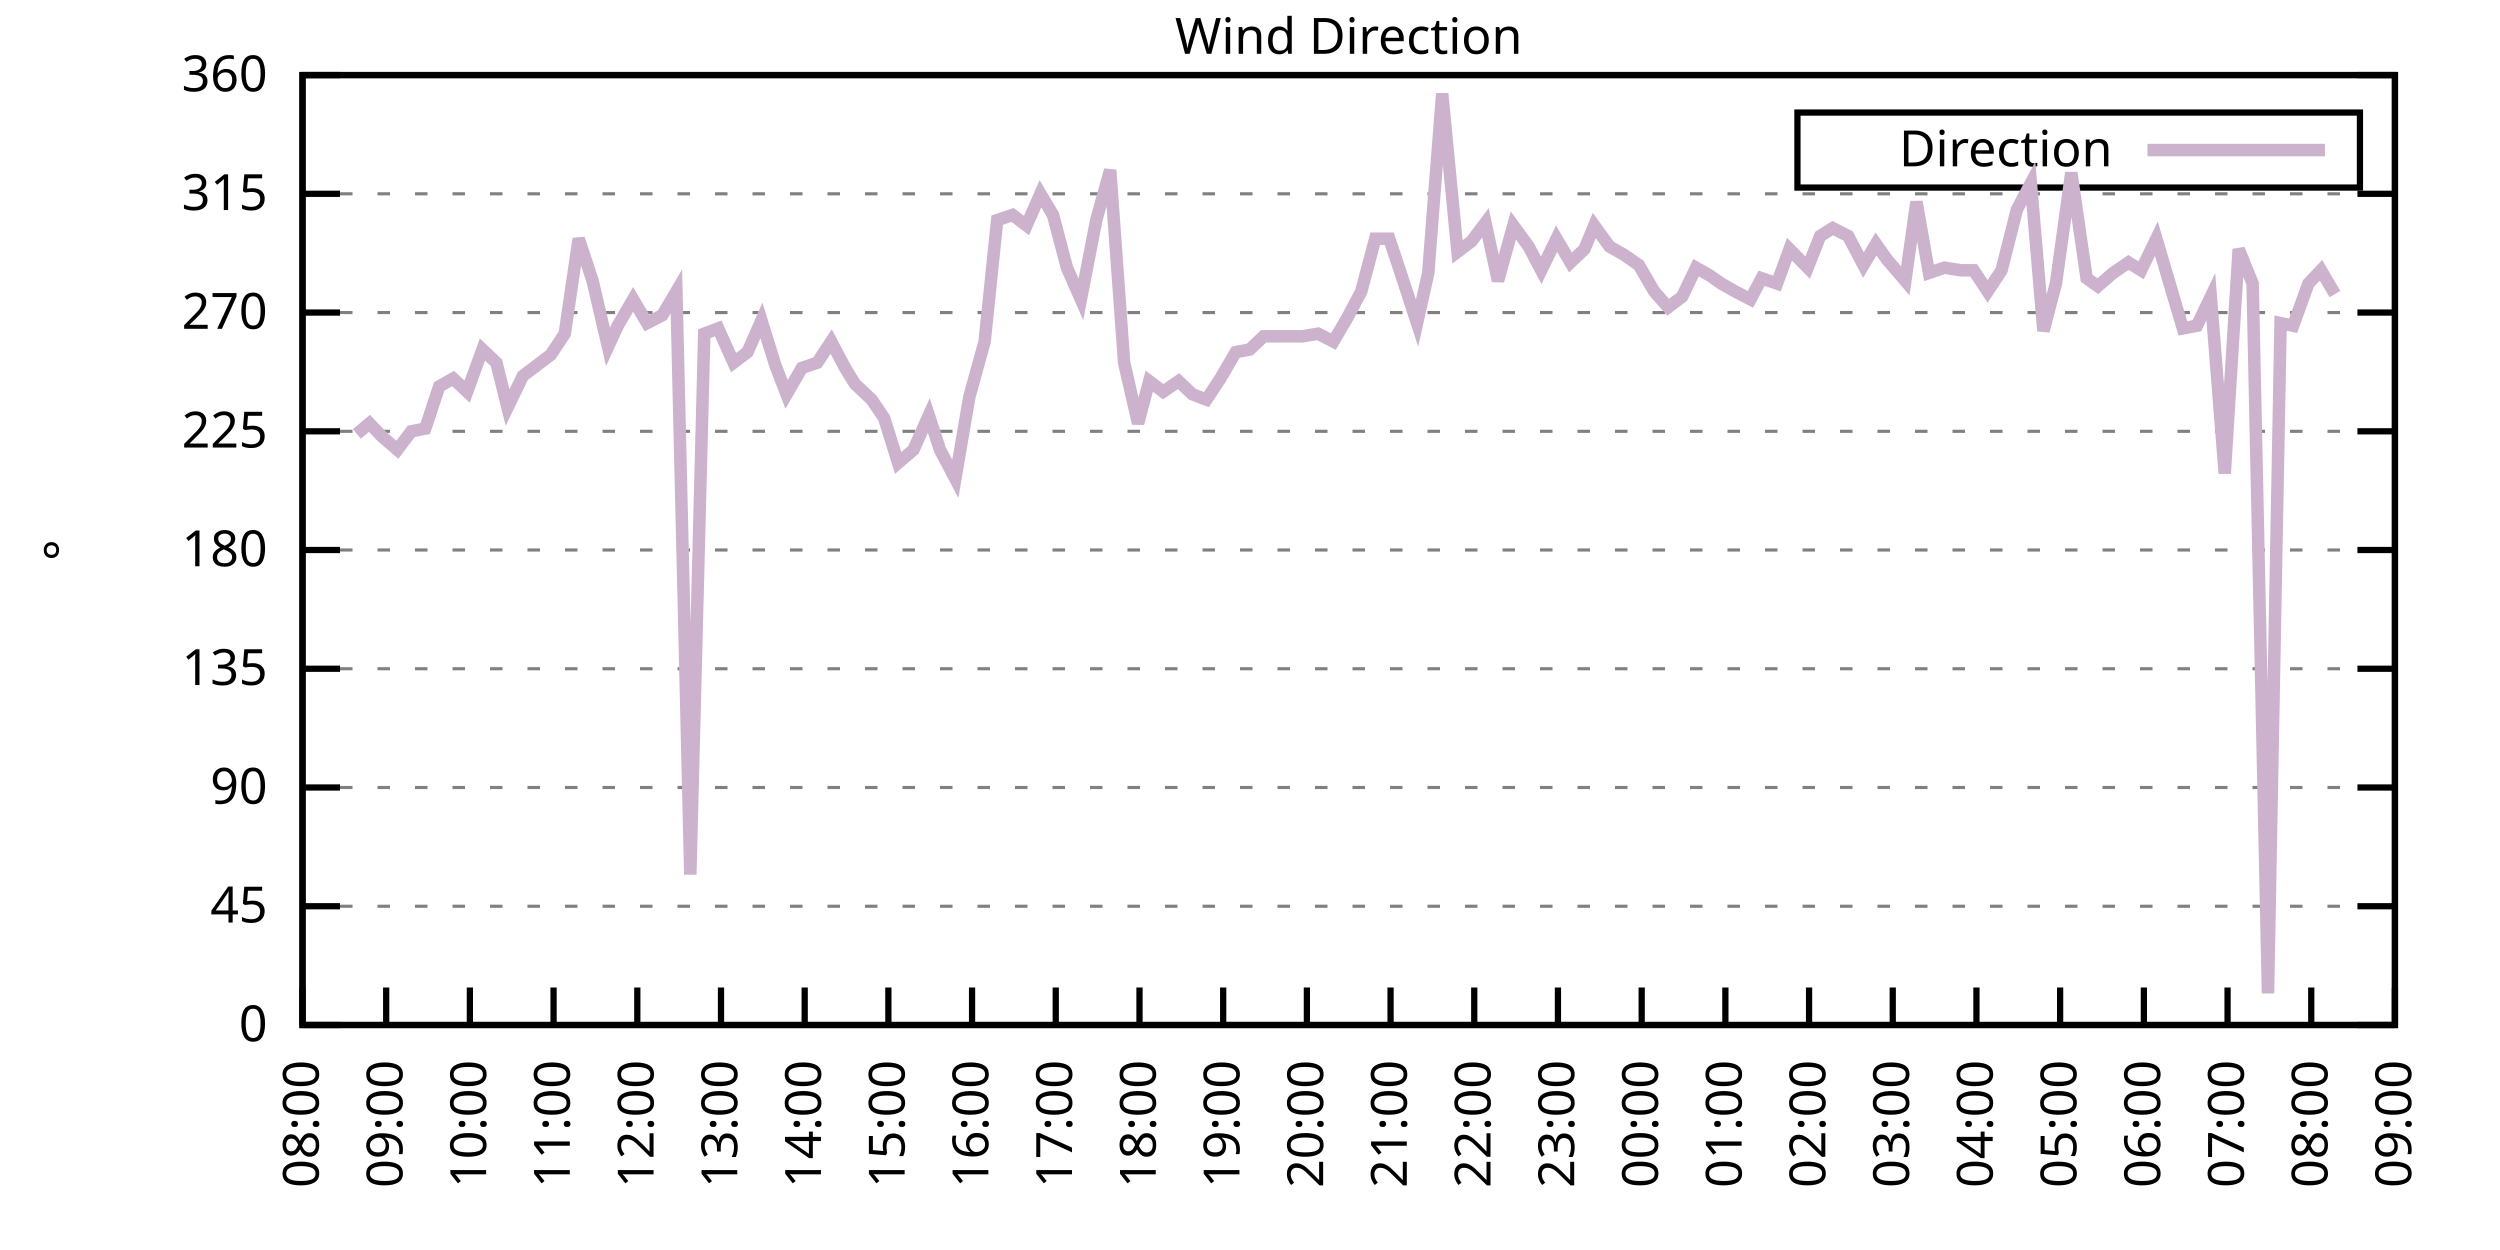
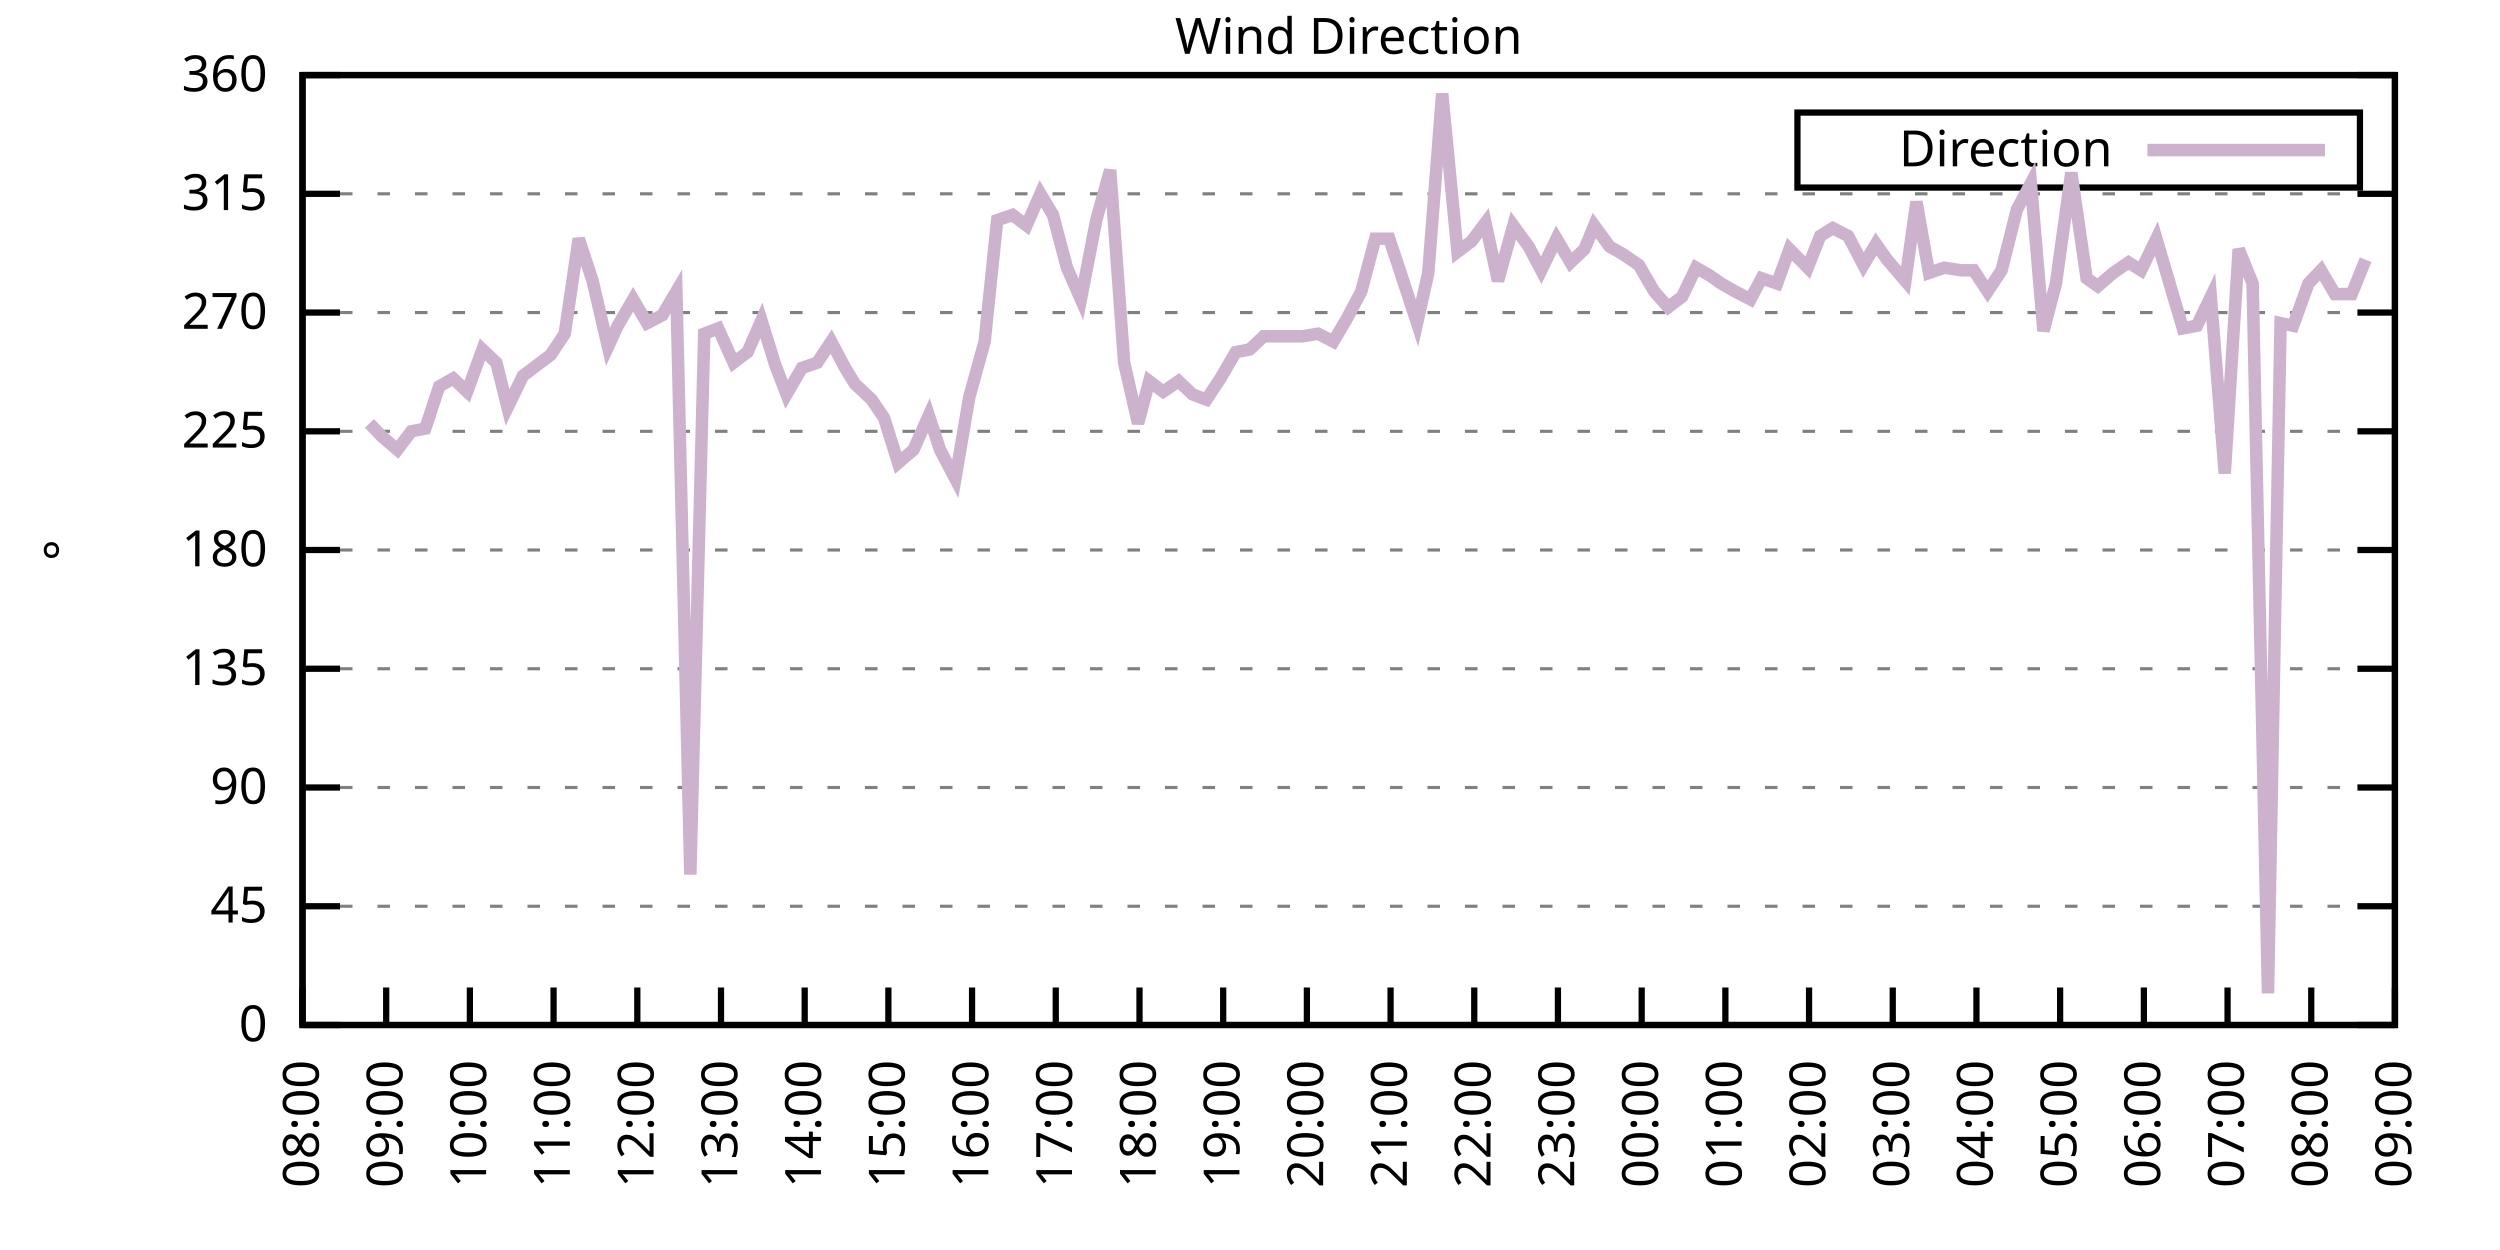
<svg xmlns="http://www.w3.org/2000/svg" xmlns:xlink="http://www.w3.org/1999/xlink" width="400" height="200" viewBox="0 0 400 200">
  <g id="gnuplot_canvas">
    <rect x="0" y="0" width="400" height="200" fill="none" />
    <defs>
      <circle id="gpDot" r="0.5" stroke-width="0.5" stroke="currentColor" />
      <path id="gpPt0" stroke-width="0.333" stroke="currentColor" d="M-1,0 h2 M0,-1 v2" />
      <path id="gpPt1" stroke-width="0.333" stroke="currentColor" d="M-1,-1 L1,1 M1,-1 L-1,1" />
      <path id="gpPt2" stroke-width="0.333" stroke="currentColor" d="M-1,0 L1,0 M0,-1 L0,1 M-1,-1 L1,1 M-1,1 L1,-1" />
      <rect id="gpPt3" stroke-width="0.333" stroke="currentColor" x="-1" y="-1" width="2" height="2" />
      <rect id="gpPt4" stroke-width="0.333" stroke="currentColor" fill="currentColor" x="-1" y="-1" width="2" height="2" />
      <circle id="gpPt5" stroke-width="0.333" stroke="currentColor" cx="0" cy="0" r="1" />
      <use xlink:href="#gpPt5" id="gpPt6" fill="currentColor" stroke="none" />
      <path id="gpPt7" stroke-width="0.333" stroke="currentColor" d="M0,-1.33 L-1.33,0.67 L1.33,0.67 z" />
      <use xlink:href="#gpPt7" id="gpPt8" fill="currentColor" stroke="none" />
      <use xlink:href="#gpPt7" id="gpPt9" stroke="currentColor" transform="rotate(180)" />
      <use xlink:href="#gpPt9" id="gpPt10" fill="currentColor" stroke="none" />
      <use xlink:href="#gpPt3" id="gpPt11" stroke="currentColor" transform="rotate(45)" />
      <use xlink:href="#gpPt11" id="gpPt12" fill="currentColor" stroke="none" />
      <path id="gpPt13" stroke-width="0.333" stroke="currentColor" d="M0,1.330 L1.265,0.411 L0.782,-1.067 L-0.782,-1.076 L-1.265,0.411 z" />
      <use xlink:href="#gpPt13" id="gpPt14" fill="currentColor" stroke="none" />
      <filter id="textbox" filterUnits="objectBoundingBox" x="0" y="0" height="1" width="1">
        <feFlood flood-color="white" flood-opacity="1" result="bgnd" />
        <feComposite in="SourceGraphic" in2="bgnd" operator="atop" />
      </filter>
      <filter id="greybox" filterUnits="objectBoundingBox" x="0" y="0" height="1" width="1">
        <feFlood flood-color="lightgrey" flood-opacity="1" result="grey" />
        <feComposite in="SourceGraphic" in2="grey" operator="atop" />
      </filter>
    </defs>
    <g fill="none" color="white" stroke="currentColor" stroke-width="1.00" stroke-linecap="butt" stroke-linejoin="miter">
</g>
    <g fill="none" color="black" stroke="currentColor" stroke-width="1.00" stroke-linecap="butt" stroke-linejoin="miter">
      <g stroke="none" shape-rendering="crispEdges">
        <polygon fill="rgb(255, 255, 255)" points="48.40,164.00 383.18,164.00 383.18,12.02 48.40,12.02 " />
      </g>
    </g>
    <g fill="none" color="black" stroke="currentColor" stroke-width="1.00" stroke-linecap="butt" stroke-linejoin="miter">
</g>
    <g fill="none" color="black" stroke="black" stroke-width="0.50" stroke-linecap="butt" stroke-linejoin="miter">
</g>
    <g fill="none" color="gray" stroke="currentColor" stroke-width="0.50" stroke-linecap="butt" stroke-linejoin="miter">
      <path stroke="gray" stroke-dasharray="2,4" class="gridline" d="M48.40,164.00 L383.19,164.00  " />
    </g>
    <g fill="none" color="gray" stroke="gray" stroke-width="1.00" stroke-linecap="butt" stroke-linejoin="miter">
</g>
    <g fill="none" color="black" stroke="currentColor" stroke-width="1.00" stroke-linecap="butt" stroke-linejoin="miter">
      <path stroke="black" d="M48.40,164.00 L54.40,164.00 M383.19,164.00 L377.19,164.00  " />
      <g transform="translate(42.80,166.60)" stroke="none" fill="black" font-family="Sans" font-size="8.00" text-anchor="end">
        <text>
          <tspan font-family="Sans"> 0</tspan>
        </text>
      </g>
    </g>
    <g fill="none" color="black" stroke="currentColor" stroke-width="1.00" stroke-linecap="butt" stroke-linejoin="miter">
</g>
    <g fill="none" color="black" stroke="black" stroke-width="0.50" stroke-linecap="butt" stroke-linejoin="miter">
</g>
    <g fill="none" color="gray" stroke="currentColor" stroke-width="0.50" stroke-linecap="butt" stroke-linejoin="miter">
      <path stroke="gray" stroke-dasharray="2,4" class="gridline" d="M48.40,145.00 L383.19,145.00  " />
    </g>
    <g fill="none" color="gray" stroke="gray" stroke-width="1.00" stroke-linecap="butt" stroke-linejoin="miter">
</g>
    <g fill="none" color="black" stroke="currentColor" stroke-width="1.00" stroke-linecap="butt" stroke-linejoin="miter">
      <path stroke="black" d="M48.40,145.00 L54.40,145.00 M383.19,145.00 L377.19,145.00  " />
      <g transform="translate(42.80,147.60)" stroke="none" fill="black" font-family="Sans" font-size="8.00" text-anchor="end">
        <text>
          <tspan font-family="Sans"> 45</tspan>
        </text>
      </g>
    </g>
    <g fill="none" color="black" stroke="currentColor" stroke-width="1.00" stroke-linecap="butt" stroke-linejoin="miter">
</g>
    <g fill="none" color="black" stroke="black" stroke-width="0.50" stroke-linecap="butt" stroke-linejoin="miter">
</g>
    <g fill="none" color="gray" stroke="currentColor" stroke-width="0.50" stroke-linecap="butt" stroke-linejoin="miter">
      <path stroke="gray" stroke-dasharray="2,4" class="gridline" d="M48.40,126.00 L383.19,126.00  " />
    </g>
    <g fill="none" color="gray" stroke="gray" stroke-width="1.00" stroke-linecap="butt" stroke-linejoin="miter">
</g>
    <g fill="none" color="black" stroke="currentColor" stroke-width="1.00" stroke-linecap="butt" stroke-linejoin="miter">
      <path stroke="black" d="M48.40,126.00 L54.40,126.00 M383.19,126.00 L377.19,126.00  " />
      <g transform="translate(42.80,128.60)" stroke="none" fill="black" font-family="Sans" font-size="8.00" text-anchor="end">
        <text>
          <tspan font-family="Sans"> 90</tspan>
        </text>
      </g>
    </g>
    <g fill="none" color="black" stroke="currentColor" stroke-width="1.00" stroke-linecap="butt" stroke-linejoin="miter">
</g>
    <g fill="none" color="black" stroke="black" stroke-width="0.50" stroke-linecap="butt" stroke-linejoin="miter">
</g>
    <g fill="none" color="gray" stroke="currentColor" stroke-width="0.50" stroke-linecap="butt" stroke-linejoin="miter">
      <path stroke="gray" stroke-dasharray="2,4" class="gridline" d="M48.40,107.00 L383.19,107.00  " />
    </g>
    <g fill="none" color="gray" stroke="gray" stroke-width="1.00" stroke-linecap="butt" stroke-linejoin="miter">
</g>
    <g fill="none" color="black" stroke="currentColor" stroke-width="1.00" stroke-linecap="butt" stroke-linejoin="miter">
      <path stroke="black" d="M48.40,107.00 L54.40,107.00 M383.19,107.00 L377.19,107.00  " />
      <g transform="translate(42.80,109.60)" stroke="none" fill="black" font-family="Sans" font-size="8.00" text-anchor="end">
        <text>
          <tspan font-family="Sans"> 135</tspan>
        </text>
      </g>
    </g>
    <g fill="none" color="black" stroke="currentColor" stroke-width="1.00" stroke-linecap="butt" stroke-linejoin="miter">
</g>
    <g fill="none" color="black" stroke="black" stroke-width="0.50" stroke-linecap="butt" stroke-linejoin="miter">
</g>
    <g fill="none" color="gray" stroke="currentColor" stroke-width="0.50" stroke-linecap="butt" stroke-linejoin="miter">
      <path stroke="gray" stroke-dasharray="2,4" class="gridline" d="M48.40,88.00 L383.19,88.00  " />
    </g>
    <g fill="none" color="gray" stroke="gray" stroke-width="1.00" stroke-linecap="butt" stroke-linejoin="miter">
</g>
    <g fill="none" color="black" stroke="currentColor" stroke-width="1.00" stroke-linecap="butt" stroke-linejoin="miter">
      <path stroke="black" d="M48.40,88.00 L54.40,88.00 M383.19,88.00 L377.19,88.00  " />
      <g transform="translate(42.80,90.60)" stroke="none" fill="black" font-family="Sans" font-size="8.00" text-anchor="end">
        <text>
          <tspan font-family="Sans"> 180</tspan>
        </text>
      </g>
    </g>
    <g fill="none" color="black" stroke="currentColor" stroke-width="1.00" stroke-linecap="butt" stroke-linejoin="miter">
</g>
    <g fill="none" color="black" stroke="black" stroke-width="0.50" stroke-linecap="butt" stroke-linejoin="miter">
</g>
    <g fill="none" color="gray" stroke="currentColor" stroke-width="0.50" stroke-linecap="butt" stroke-linejoin="miter">
      <path stroke="gray" stroke-dasharray="2,4" class="gridline" d="M48.40,69.01 L383.19,69.01  " />
    </g>
    <g fill="none" color="gray" stroke="gray" stroke-width="1.00" stroke-linecap="butt" stroke-linejoin="miter">
</g>
    <g fill="none" color="black" stroke="currentColor" stroke-width="1.00" stroke-linecap="butt" stroke-linejoin="miter">
      <path stroke="black" d="M48.40,69.01 L54.40,69.01 M383.19,69.01 L377.19,69.01  " />
      <g transform="translate(42.80,71.61)" stroke="none" fill="black" font-family="Sans" font-size="8.00" text-anchor="end">
        <text>
          <tspan font-family="Sans"> 225</tspan>
        </text>
      </g>
    </g>
    <g fill="none" color="black" stroke="currentColor" stroke-width="1.00" stroke-linecap="butt" stroke-linejoin="miter">
</g>
    <g fill="none" color="black" stroke="black" stroke-width="0.50" stroke-linecap="butt" stroke-linejoin="miter">
</g>
    <g fill="none" color="gray" stroke="currentColor" stroke-width="0.50" stroke-linecap="butt" stroke-linejoin="miter">
      <path stroke="gray" stroke-dasharray="2,4" class="gridline" d="M48.40,50.01 L383.19,50.01  " />
    </g>
    <g fill="none" color="gray" stroke="gray" stroke-width="1.00" stroke-linecap="butt" stroke-linejoin="miter">
</g>
    <g fill="none" color="black" stroke="currentColor" stroke-width="1.00" stroke-linecap="butt" stroke-linejoin="miter">
      <path stroke="black" d="M48.40,50.01 L54.40,50.01 M383.19,50.01 L377.19,50.01  " />
      <g transform="translate(42.80,52.61)" stroke="none" fill="black" font-family="Sans" font-size="8.00" text-anchor="end">
        <text>
          <tspan font-family="Sans"> 270</tspan>
        </text>
      </g>
    </g>
    <g fill="none" color="black" stroke="currentColor" stroke-width="1.00" stroke-linecap="butt" stroke-linejoin="miter">
</g>
    <g fill="none" color="black" stroke="black" stroke-width="0.50" stroke-linecap="butt" stroke-linejoin="miter">
</g>
    <g fill="none" color="gray" stroke="currentColor" stroke-width="0.50" stroke-linecap="butt" stroke-linejoin="miter">
      <path stroke="gray" stroke-dasharray="2,4" class="gridline" d="M48.40,31.01 L383.19,31.01  " />
    </g>
    <g fill="none" color="gray" stroke="gray" stroke-width="1.00" stroke-linecap="butt" stroke-linejoin="miter">
</g>
    <g fill="none" color="black" stroke="currentColor" stroke-width="1.00" stroke-linecap="butt" stroke-linejoin="miter">
      <path stroke="black" d="M48.40,31.01 L54.40,31.01 M383.19,31.01 L377.19,31.01  " />
      <g transform="translate(42.80,33.61)" stroke="none" fill="black" font-family="Sans" font-size="8.00" text-anchor="end">
        <text>
          <tspan font-family="Sans"> 315</tspan>
        </text>
      </g>
    </g>
    <g fill="none" color="black" stroke="currentColor" stroke-width="1.00" stroke-linecap="butt" stroke-linejoin="miter">
</g>
    <g fill="none" color="black" stroke="black" stroke-width="0.50" stroke-linecap="butt" stroke-linejoin="miter">
</g>
    <g fill="none" color="gray" stroke="currentColor" stroke-width="0.50" stroke-linecap="butt" stroke-linejoin="miter">
      <path stroke="gray" stroke-dasharray="2,4" class="gridline" d="M48.40,12.01 L383.19,12.01  " />
    </g>
    <g fill="none" color="gray" stroke="gray" stroke-width="1.00" stroke-linecap="butt" stroke-linejoin="miter">
</g>
    <g fill="none" color="black" stroke="currentColor" stroke-width="1.00" stroke-linecap="butt" stroke-linejoin="miter">
      <path stroke="black" d="M48.40,12.01 L54.40,12.01 M383.19,12.01 L377.19,12.01  " />
      <g transform="translate(42.80,14.61)" stroke="none" fill="black" font-family="Sans" font-size="8.00" text-anchor="end">
        <text>
          <tspan font-family="Sans"> 360</tspan>
        </text>
      </g>
    </g>
    <g fill="none" color="black" stroke="currentColor" stroke-width="1.00" stroke-linecap="butt" stroke-linejoin="miter">
      <path stroke="black" d="M48.40,164.00 L48.40,158.00  " />
      <g transform="translate(51.00,169.60) rotate(270.00)" stroke="none" fill="black" font-family="Sans" font-size="8.00" text-anchor="end">
        <text>
          <tspan font-family="Sans">08:00</tspan>
        </text>
      </g>
    </g>
    <g fill="none" color="black" stroke="currentColor" stroke-width="1.00" stroke-linecap="butt" stroke-linejoin="miter">
      <path stroke="black" d="M61.79,164.00 L61.79,158.00  " />
      <g transform="translate(64.39,169.60) rotate(270.00)" stroke="none" fill="black" font-family="Sans" font-size="8.00" text-anchor="end">
        <text>
          <tspan font-family="Sans">09:00</tspan>
        </text>
      </g>
    </g>
    <g fill="none" color="black" stroke="currentColor" stroke-width="1.00" stroke-linecap="butt" stroke-linejoin="miter">
      <path stroke="black" d="M75.18,164.00 L75.18,158.00  " />
      <g transform="translate(77.78,169.60) rotate(270.00)" stroke="none" fill="black" font-family="Sans" font-size="8.00" text-anchor="end">
        <text>
          <tspan font-family="Sans">10:00</tspan>
        </text>
      </g>
    </g>
    <g fill="none" color="black" stroke="currentColor" stroke-width="1.00" stroke-linecap="butt" stroke-linejoin="miter">
      <path stroke="black" d="M88.57,164.00 L88.57,158.00  " />
      <g transform="translate(91.17,169.60) rotate(270.00)" stroke="none" fill="black" font-family="Sans" font-size="8.00" text-anchor="end">
        <text>
          <tspan font-family="Sans">11:00</tspan>
        </text>
      </g>
    </g>
    <g fill="none" color="black" stroke="currentColor" stroke-width="1.00" stroke-linecap="butt" stroke-linejoin="miter">
      <path stroke="black" d="M101.97,164.00 L101.97,158.00  " />
      <g transform="translate(104.57,169.60) rotate(270.00)" stroke="none" fill="black" font-family="Sans" font-size="8.00" text-anchor="end">
        <text>
          <tspan font-family="Sans">12:00</tspan>
        </text>
      </g>
    </g>
    <g fill="none" color="black" stroke="currentColor" stroke-width="1.00" stroke-linecap="butt" stroke-linejoin="miter">
      <path stroke="black" d="M115.36,164.00 L115.36,158.00  " />
      <g transform="translate(117.96,169.60) rotate(270.00)" stroke="none" fill="black" font-family="Sans" font-size="8.00" text-anchor="end">
        <text>
          <tspan font-family="Sans">13:00</tspan>
        </text>
      </g>
    </g>
    <g fill="none" color="black" stroke="currentColor" stroke-width="1.00" stroke-linecap="butt" stroke-linejoin="miter">
      <path stroke="black" d="M128.75,164.00 L128.75,158.00  " />
      <g transform="translate(131.35,169.60) rotate(270.00)" stroke="none" fill="black" font-family="Sans" font-size="8.00" text-anchor="end">
        <text>
          <tspan font-family="Sans">14:00</tspan>
        </text>
      </g>
    </g>
    <g fill="none" color="black" stroke="currentColor" stroke-width="1.00" stroke-linecap="butt" stroke-linejoin="miter">
      <path stroke="black" d="M142.14,164.00 L142.14,158.00  " />
      <g transform="translate(144.74,169.60) rotate(270.00)" stroke="none" fill="black" font-family="Sans" font-size="8.00" text-anchor="end">
        <text>
          <tspan font-family="Sans">15:00</tspan>
        </text>
      </g>
    </g>
    <g fill="none" color="black" stroke="currentColor" stroke-width="1.00" stroke-linecap="butt" stroke-linejoin="miter">
      <path stroke="black" d="M155.53,164.00 L155.53,158.00  " />
      <g transform="translate(158.13,169.60) rotate(270.00)" stroke="none" fill="black" font-family="Sans" font-size="8.00" text-anchor="end">
        <text>
          <tspan font-family="Sans">16:00</tspan>
        </text>
      </g>
    </g>
    <g fill="none" color="black" stroke="currentColor" stroke-width="1.00" stroke-linecap="butt" stroke-linejoin="miter">
      <path stroke="black" d="M168.92,164.00 L168.92,158.00  " />
      <g transform="translate(171.52,169.60) rotate(270.00)" stroke="none" fill="black" font-family="Sans" font-size="8.00" text-anchor="end">
        <text>
          <tspan font-family="Sans">17:00</tspan>
        </text>
      </g>
    </g>
    <g fill="none" color="black" stroke="currentColor" stroke-width="1.00" stroke-linecap="butt" stroke-linejoin="miter">
      <path stroke="black" d="M182.32,164.00 L182.32,158.00  " />
      <g transform="translate(184.92,169.60) rotate(270.00)" stroke="none" fill="black" font-family="Sans" font-size="8.00" text-anchor="end">
        <text>
          <tspan font-family="Sans">18:00</tspan>
        </text>
      </g>
    </g>
    <g fill="none" color="black" stroke="currentColor" stroke-width="1.00" stroke-linecap="butt" stroke-linejoin="miter">
      <path stroke="black" d="M195.71,164.00 L195.71,158.00  " />
      <g transform="translate(198.31,169.60) rotate(270.00)" stroke="none" fill="black" font-family="Sans" font-size="8.00" text-anchor="end">
        <text>
          <tspan font-family="Sans">19:00</tspan>
        </text>
      </g>
    </g>
    <g fill="none" color="black" stroke="currentColor" stroke-width="1.00" stroke-linecap="butt" stroke-linejoin="miter">
      <path stroke="black" d="M209.10,164.00 L209.10,158.00  " />
      <g transform="translate(211.70,169.60) rotate(270.00)" stroke="none" fill="black" font-family="Sans" font-size="8.00" text-anchor="end">
        <text>
          <tspan font-family="Sans">20:00</tspan>
        </text>
      </g>
    </g>
    <g fill="none" color="black" stroke="currentColor" stroke-width="1.00" stroke-linecap="butt" stroke-linejoin="miter">
      <path stroke="black" d="M222.49,164.00 L222.49,158.00  " />
      <g transform="translate(225.09,169.60) rotate(270.00)" stroke="none" fill="black" font-family="Sans" font-size="8.00" text-anchor="end">
        <text>
          <tspan font-family="Sans">21:00</tspan>
        </text>
      </g>
    </g>
    <g fill="none" color="black" stroke="currentColor" stroke-width="1.00" stroke-linecap="butt" stroke-linejoin="miter">
      <path stroke="black" d="M235.88,164.00 L235.88,158.00  " />
      <g transform="translate(238.48,169.60) rotate(270.00)" stroke="none" fill="black" font-family="Sans" font-size="8.00" text-anchor="end">
        <text>
          <tspan font-family="Sans">22:00</tspan>
        </text>
      </g>
    </g>
    <g fill="none" color="black" stroke="currentColor" stroke-width="1.00" stroke-linecap="butt" stroke-linejoin="miter">
      <path stroke="black" d="M249.27,164.00 L249.27,158.00  " />
      <g transform="translate(251.87,169.60) rotate(270.00)" stroke="none" fill="black" font-family="Sans" font-size="8.00" text-anchor="end">
        <text>
          <tspan font-family="Sans">23:00</tspan>
        </text>
      </g>
    </g>
    <g fill="none" color="black" stroke="currentColor" stroke-width="1.00" stroke-linecap="butt" stroke-linejoin="miter">
      <path stroke="black" d="M262.67,164.00 L262.67,158.00  " />
      <g transform="translate(265.27,169.60) rotate(270.00)" stroke="none" fill="black" font-family="Sans" font-size="8.00" text-anchor="end">
        <text>
          <tspan font-family="Sans">00:00</tspan>
        </text>
      </g>
    </g>
    <g fill="none" color="black" stroke="currentColor" stroke-width="1.00" stroke-linecap="butt" stroke-linejoin="miter">
      <path stroke="black" d="M276.06,164.00 L276.06,158.00  " />
      <g transform="translate(278.66,169.60) rotate(270.00)" stroke="none" fill="black" font-family="Sans" font-size="8.00" text-anchor="end">
        <text>
          <tspan font-family="Sans">01:00</tspan>
        </text>
      </g>
    </g>
    <g fill="none" color="black" stroke="currentColor" stroke-width="1.00" stroke-linecap="butt" stroke-linejoin="miter">
      <path stroke="black" d="M289.45,164.00 L289.45,158.00  " />
      <g transform="translate(292.05,169.60) rotate(270.00)" stroke="none" fill="black" font-family="Sans" font-size="8.00" text-anchor="end">
        <text>
          <tspan font-family="Sans">02:00</tspan>
        </text>
      </g>
    </g>
    <g fill="none" color="black" stroke="currentColor" stroke-width="1.00" stroke-linecap="butt" stroke-linejoin="miter">
      <path stroke="black" d="M302.84,164.00 L302.84,158.00  " />
      <g transform="translate(305.44,169.60) rotate(270.00)" stroke="none" fill="black" font-family="Sans" font-size="8.00" text-anchor="end">
        <text>
          <tspan font-family="Sans">03:00</tspan>
        </text>
      </g>
    </g>
    <g fill="none" color="black" stroke="currentColor" stroke-width="1.00" stroke-linecap="butt" stroke-linejoin="miter">
      <path stroke="black" d="M316.23,164.00 L316.23,158.00  " />
      <g transform="translate(318.83,169.60) rotate(270.00)" stroke="none" fill="black" font-family="Sans" font-size="8.00" text-anchor="end">
        <text>
          <tspan font-family="Sans">04:00</tspan>
        </text>
      </g>
    </g>
    <g fill="none" color="black" stroke="currentColor" stroke-width="1.00" stroke-linecap="butt" stroke-linejoin="miter">
      <path stroke="black" d="M329.62,164.00 L329.62,158.00  " />
      <g transform="translate(332.22,169.60) rotate(270.00)" stroke="none" fill="black" font-family="Sans" font-size="8.00" text-anchor="end">
        <text>
          <tspan font-family="Sans">05:00</tspan>
        </text>
      </g>
    </g>
    <g fill="none" color="black" stroke="currentColor" stroke-width="1.00" stroke-linecap="butt" stroke-linejoin="miter">
      <path stroke="black" d="M343.02,164.00 L343.02,158.00  " />
      <g transform="translate(345.62,169.60) rotate(270.00)" stroke="none" fill="black" font-family="Sans" font-size="8.00" text-anchor="end">
        <text>
          <tspan font-family="Sans">06:00</tspan>
        </text>
      </g>
    </g>
    <g fill="none" color="black" stroke="currentColor" stroke-width="1.00" stroke-linecap="butt" stroke-linejoin="miter">
      <path stroke="black" d="M356.41,164.00 L356.41,158.00  " />
      <g transform="translate(359.01,169.60) rotate(270.00)" stroke="none" fill="black" font-family="Sans" font-size="8.00" text-anchor="end">
        <text>
          <tspan font-family="Sans">07:00</tspan>
        </text>
      </g>
    </g>
    <g fill="none" color="black" stroke="currentColor" stroke-width="1.00" stroke-linecap="butt" stroke-linejoin="miter">
      <path stroke="black" d="M369.80,164.00 L369.80,158.00  " />
      <g transform="translate(372.40,169.60) rotate(270.00)" stroke="none" fill="black" font-family="Sans" font-size="8.00" text-anchor="end">
        <text>
          <tspan font-family="Sans">08:00</tspan>
        </text>
      </g>
    </g>
    <g fill="none" color="black" stroke="currentColor" stroke-width="1.00" stroke-linecap="butt" stroke-linejoin="miter">
      <path stroke="black" d="M383.19,164.00 L383.19,158.00  " />
      <g transform="translate(385.79,169.60) rotate(270.00)" stroke="none" fill="black" font-family="Sans" font-size="8.00" text-anchor="end">
        <text>
          <tspan font-family="Sans">09:00</tspan>
        </text>
      </g>
    </g>
    <g fill="none" color="black" stroke="currentColor" stroke-width="1.00" stroke-linecap="butt" stroke-linejoin="miter">
</g>
    <g fill="none" color="black" stroke="currentColor" stroke-width="1.00" stroke-linecap="butt" stroke-linejoin="miter">
      <path stroke="black" d="M48.40,12.01 L48.40,164.00 L383.19,164.00 L383.19,12.01 L48.40,12.01 Z  " />
    </g>
    <g fill="none" color="black" stroke="currentColor" stroke-width="1.00" stroke-linecap="butt" stroke-linejoin="miter">
</g>
    <g fill="none" color="black" stroke="currentColor" stroke-width="1.00" stroke-linecap="butt" stroke-linejoin="miter">
      <path stroke="black" d="M287.59,30.01 L287.59,18.01 L377.59,18.01 L377.59,30.01 L287.59,30.01 Z  " />
    </g>
    <g id="Wind_direction_plot_1">
      <g fill="none" color="white" stroke="black" stroke-width="2.00" stroke-linecap="butt" stroke-linejoin="miter">
</g>
      <g fill="none" color="black" stroke="currentColor" stroke-width="2.00" stroke-linecap="butt" stroke-linejoin="miter">
        <g transform="translate(337.99,26.61)" stroke="none" fill="black" font-family="Sans" font-size="8.00" text-anchor="end">
          <text>
            <tspan font-family="Sans">Direction</tspan>
          </text>
        </g>
      </g>
      <g fill="none" color="black" stroke="currentColor" stroke-width="2.00" stroke-linecap="butt" stroke-linejoin="miter">
-         <path stroke="rgb(204, 178, 204)" d="M343.59,24.01 L371.99,24.01 M57.10,69.43 L59.11,67.74 L61.12,69.85 L63.58,71.96 L65.81,69.01 L68.04,68.58   L70.27,61.83 L72.50,60.56 L74.74,62.67 L77.19,55.92 L79.42,58.03 L81.21,65.21 L83.66,60.14 L85.90,58.45   L88.13,56.76 L90.36,53.39 L92.59,38.19 L94.82,44.94 L97.28,55.50 L98.84,52.12 L101.30,47.90 L103.53,51.70   L105.98,50.43 L108.22,46.63 L110.45,139.93 L112.68,53.39 L114.91,52.54 L117.37,58.03 L119.60,56.34 L121.83,51.27   L124.06,58.45 L125.85,63.10 L128.30,58.87 L130.76,58.03 L132.99,54.65 L135.22,58.87 L136.78,61.41 L139.46,63.94   L141.47,66.90 L143.70,74.07 L146.16,71.96 L148.61,66.47 L150.40,71.96 L152.85,76.61 L155.09,63.52 L157.54,54.65   L159.55,35.23 L162.01,34.39 L164.24,36.08 L166.47,31.01 L168.48,34.39 L170.71,42.83 L172.94,47.90 L175.40,35.23   L177.63,27.21 L179.86,58.03 L182.09,67.74 L183.88,60.98 L186.11,62.67 L188.57,60.98 L190.80,63.10 L193.03,63.94   L195.26,60.56 L197.72,56.34 L199.95,55.92 L202.18,53.81 L204.41,53.81 L206.20,53.81 L208.43,53.81 L210.88,53.39   L213.34,54.65 L215.57,50.85 L217.80,46.63 L220.04,38.19 L222.27,38.19 L223.83,42.83 L226.73,51.70 L228.52,43.67   L230.75,14.97 L233.20,40.30 L235.44,38.61 L237.67,35.65 L239.68,44.94 L242.13,36.08 L244.59,39.45 L246.60,43.25   L249.05,38.19 L251.28,41.99 L253.51,39.87 L255.08,36.08 L257.53,39.45 L259.76,40.72 L262.22,42.41 L264.67,46.63   L266.91,49.16 L269.14,47.47 L271.37,42.83 L273.60,44.10 L275.39,45.36 L277.62,46.63 L280.07,47.90 L281.86,44.52   L284.32,45.36 L286.32,39.87 L289.23,42.83 L291.23,37.76 L293.24,36.50 L295.70,37.76 L298.15,42.41 L300.16,39.03   L301.95,41.56 L304.85,44.94 L306.63,32.28 L308.64,43.67 L311.10,42.83 L313.78,43.25 L315.79,43.25 L318.02,46.63   L320.25,43.25 L322.70,33.54 L324.94,29.32 L326.95,52.96 L328.95,45.36 L331.41,27.63 L333.86,44.52 L335.65,45.79   L338.10,43.67 L340.56,41.99 L342.57,43.25 L345.02,38.19 L347.26,45.79 L349.26,52.54 L351.50,52.12 L353.73,47.47   L355.96,75.76 L358.19,39.87 L360.42,45.36 L362.88,158.93 L364.89,51.70 L366.90,52.12 L369.35,45.36 L371.36,43.25   L373.59,47.05  " />
+         <path stroke="rgb(204, 178, 204)" d="M343.59,24.01 L371.99,24.01 M59.11,67.74 L61.12,69.85 L63.58,71.96 L65.81,69.01 L68.04,68.58 L70.27,61.83   L72.50,60.56 L74.74,62.67 L77.19,55.92 L79.42,58.03 L81.21,65.21 L83.66,60.14 L85.90,58.45 L88.13,56.76   L90.36,53.39 L92.59,38.19 L94.82,44.94 L97.28,55.50 L98.84,52.12 L101.30,47.90 L103.53,51.70 L105.98,50.43   L108.22,46.63 L110.45,139.93 L112.68,53.39 L114.91,52.54 L117.37,58.03 L119.60,56.34 L121.83,51.27 L124.06,58.45   L125.85,63.10 L128.30,58.87 L130.76,58.03 L132.99,54.65 L135.22,58.87 L136.78,61.41 L139.46,63.94 L141.47,66.90   L143.70,74.07 L146.16,71.96 L148.61,66.47 L150.40,71.96 L152.85,76.61 L155.09,63.52 L157.54,54.65 L159.55,35.23   L162.01,34.39 L164.24,36.08 L166.47,31.01 L168.48,34.39 L170.71,42.83 L172.94,47.90 L175.40,35.23 L177.63,27.21   L179.86,58.03 L182.09,67.74 L183.88,60.98 L186.11,62.67 L188.57,60.98 L190.80,63.10 L193.03,63.94 L195.26,60.56   L197.72,56.34 L199.95,55.92 L202.18,53.81 L204.41,53.81 L206.20,53.81 L208.43,53.81 L210.88,53.39 L213.34,54.65   L215.57,50.85 L217.80,46.63 L220.04,38.19 L222.27,38.19 L223.83,42.83 L226.73,51.70 L228.52,43.67 L230.75,14.97   L233.20,40.30 L235.44,38.61 L237.67,35.65 L239.68,44.94 L242.13,36.08 L244.59,39.45 L246.60,43.25 L249.05,38.19   L251.28,41.99 L253.51,39.87 L255.08,36.08 L257.53,39.45 L259.76,40.72 L262.22,42.41 L264.67,46.63 L266.91,49.16   L269.14,47.47 L271.37,42.83 L273.60,44.10 L275.39,45.36 L277.62,46.63 L280.07,47.90 L281.86,44.52 L284.32,45.36   L286.32,39.87 L289.23,42.83 L291.23,37.76 L293.24,36.50 L295.70,37.76 L298.15,42.41 L300.16,39.03 L301.95,41.56   L304.85,44.94 L306.63,32.28 L308.64,43.67 L311.10,42.83 L313.78,43.25 L315.79,43.25 L318.02,46.63 L320.25,43.25   L322.70,33.54 L324.94,29.32 L326.95,52.96 L328.95,45.36 L331.41,27.63 L333.86,44.52 L335.65,45.79 L338.10,43.67   L340.56,41.99 L342.57,43.25 L345.02,38.19 L347.26,45.79 L349.26,52.54 L351.50,52.12 L353.73,47.47 L355.96,75.76   L358.19,39.87 L360.42,45.36 L362.88,158.93 L364.89,51.70 L366.90,52.12 L369.35,45.36 L371.36,43.25 L373.59,47.05   L376.27,47.05 L378.50,41.56  " />
      </g>
    </g>
    <g fill="none" color="black" stroke="currentColor" stroke-width="2.00" stroke-linecap="butt" stroke-linejoin="miter">
</g>
    <g fill="none" color="black" stroke="black" stroke-width="1.00" stroke-linecap="butt" stroke-linejoin="miter">
</g>
    <g fill="none" color="black" stroke="currentColor" stroke-width="1.00" stroke-linecap="butt" stroke-linejoin="miter">
      <path stroke="black" d="M48.40,12.01 L48.40,164.00 L383.19,164.00 L383.19,12.01 L48.40,12.01 Z  " />
      <g transform="translate(12.80,88.01) rotate(270.00)" stroke="none" fill="black" font-family="Sans" font-size="8.00" text-anchor="middle">
        <text>
          <tspan font-family="Sans">°</tspan>
        </text>
      </g>
    </g>
    <g fill="none" color="black" stroke="currentColor" stroke-width="1.00" stroke-linecap="butt" stroke-linejoin="miter">
</g>
    <g fill="none" color="black" stroke="currentColor" stroke-width="1.00" stroke-linecap="butt" stroke-linejoin="miter">
      <g transform="translate(215.79,8.61)" stroke="none" fill="black" font-family="Sans" font-size="8.00" text-anchor="middle">
        <text>
          <tspan font-family="Sans">Wind Direction</tspan>
        </text>
      </g>
    </g>
    <g fill="none" color="black" stroke="currentColor" stroke-width="1.00" stroke-linecap="butt" stroke-linejoin="miter">
</g>
  </g>
</svg>
